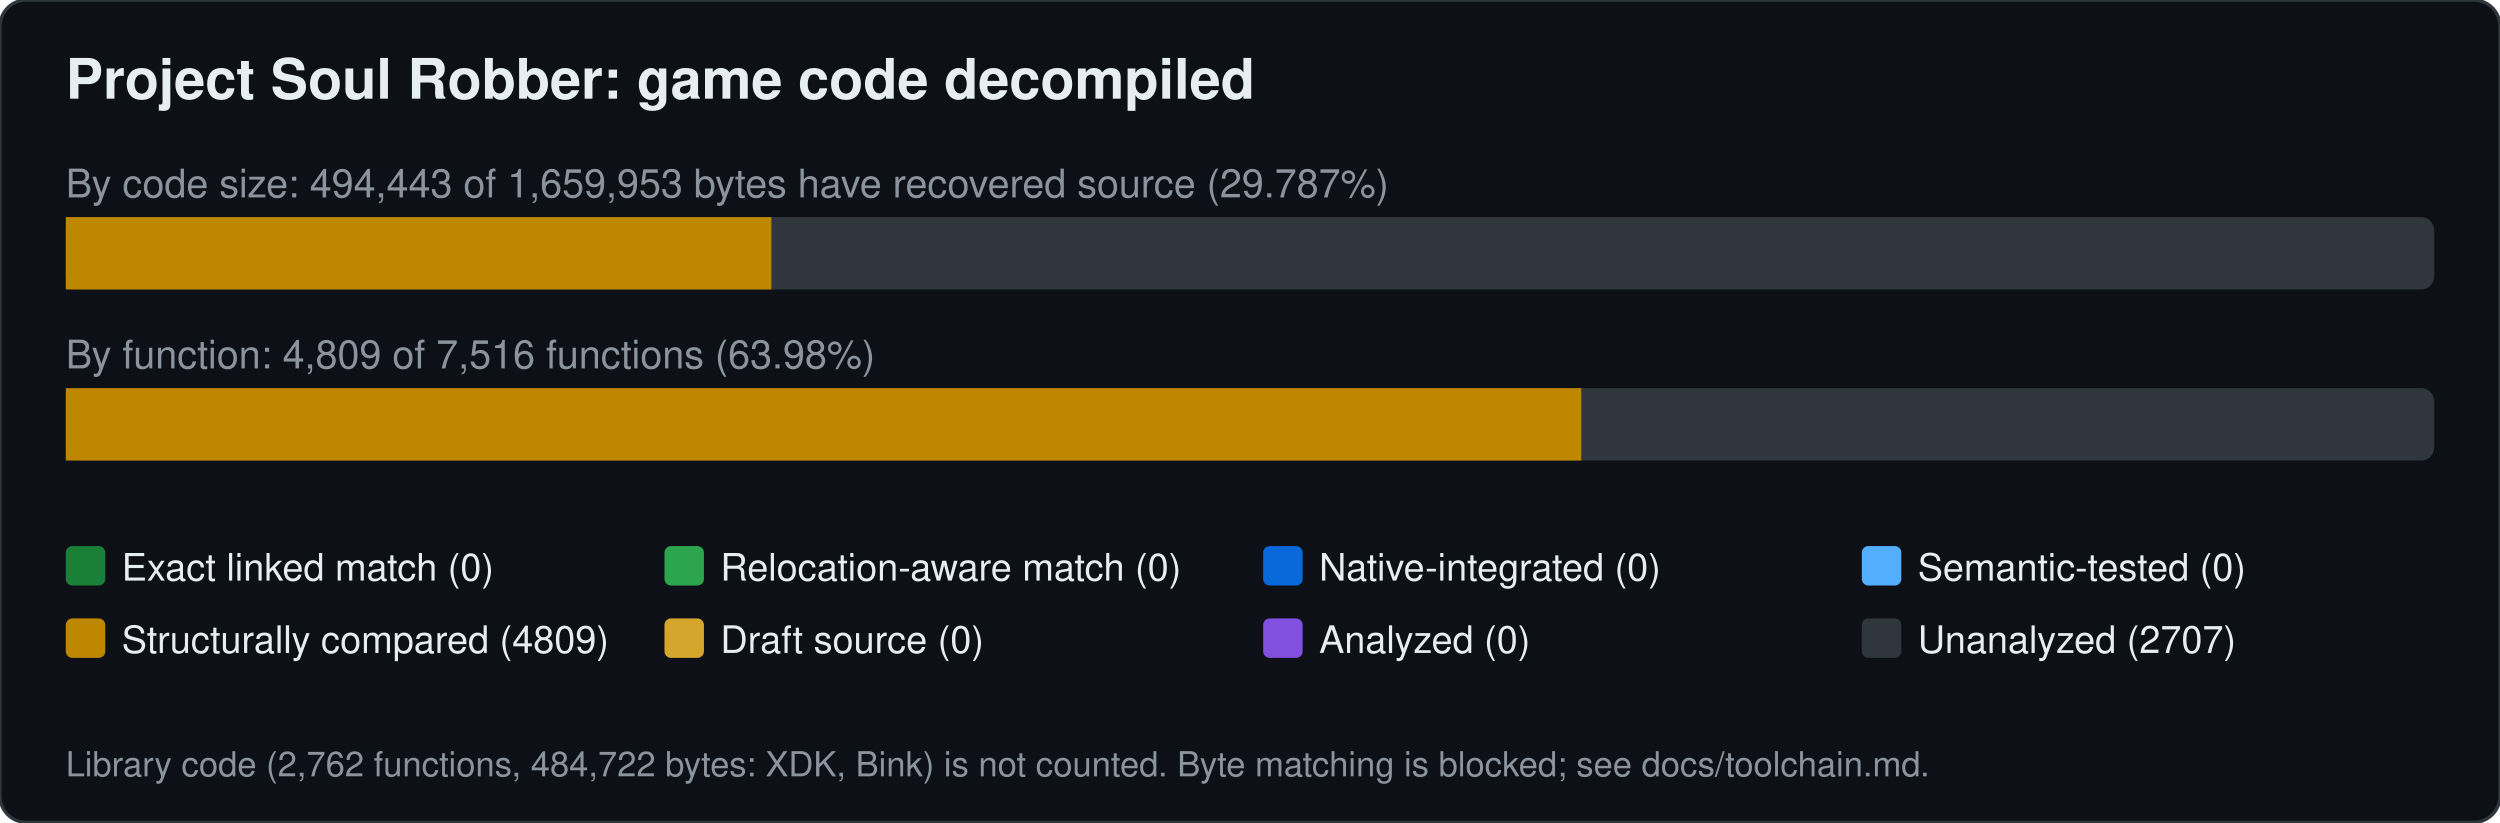
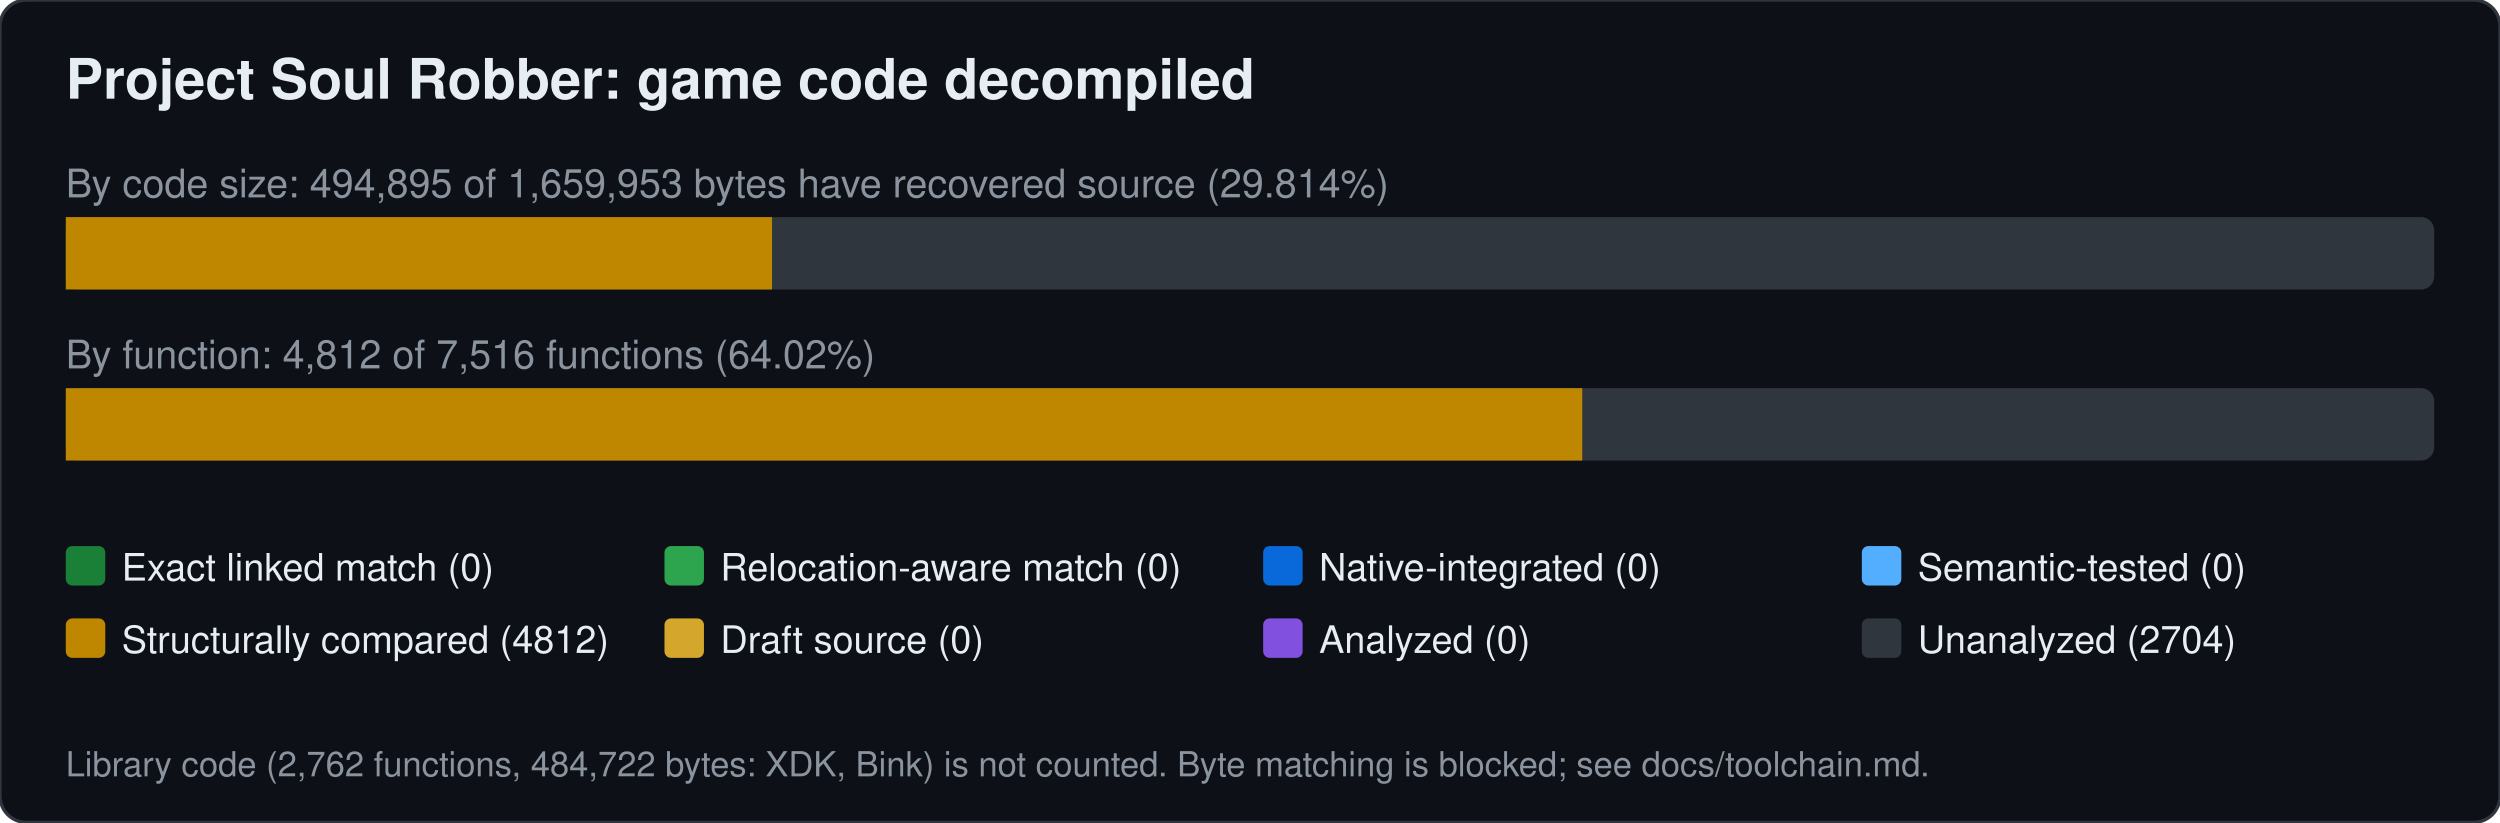
<svg xmlns="http://www.w3.org/2000/svg" width="760" height="250" viewBox="0 0 760 250" font-family="Segoe UI,Helvetica,Arial,sans-serif">
  <rect width="760" height="250" rx="8" fill="#0d1117" stroke="#30363d" />
  <text x="20" y="30" font-size="17" font-weight="600" fill="#e6edf3">Project Soul Robber: game code decompiled</text>
-   <text x="20" y="60" font-size="12" fill="#8b949e">By code size: 494,443 of 1,659,953 bytes have recovered source (29.787%)</text>
+   <text x="20" y="60" font-size="12" fill="#8b949e">By code size: 494,895 of 1,659,953 bytes have recovered source (29.814%)</text>
  <rect x="20" y="66" width="720" height="22" rx="4" fill="#30363d" />
-   <rect x="20.0" y="66" width="214.5" height="22" fill="#bf8700" />
-   <text x="20" y="112" font-size="12" fill="#8b949e">By function: 4,809 of 7,516 functions (63.98%)</text>
+   <rect x="20.0" y="66" width="214.7" height="22" fill="#bf8700" />
+   <text x="20" y="112" font-size="12" fill="#8b949e">By function: 4,812 of 7,516 functions (64.02%)</text>
  <rect x="20" y="118" width="720" height="22" rx="4" fill="#30363d" />
-   <rect x="20.0" y="118" width="460.7" height="22" fill="#bf8700" />
+   <rect x="20.0" y="118" width="461.0" height="22" fill="#bf8700" />
  <rect x="20" y="166" width="12" height="12" rx="2" fill="#1a7f37" />
  <text x="37" y="176.5" font-size="11.5" fill="#e6edf3">Exact linked match (0)</text>
  <rect x="202" y="166" width="12" height="12" rx="2" fill="#2da44e" />
  <text x="219" y="176.5" font-size="11.5" fill="#e6edf3">Relocation-aware match (0)</text>
  <rect x="384" y="166" width="12" height="12" rx="2" fill="#0969da" />
  <text x="401" y="176.5" font-size="11.5" fill="#e6edf3">Native-integrated (0)</text>
  <rect x="566" y="166" width="12" height="12" rx="2" fill="#54aeff" />
  <text x="583" y="176.5" font-size="11.5" fill="#e6edf3">Semantic-tested (0)</text>
  <rect x="20" y="188" width="12" height="12" rx="2" fill="#bf8700" />
-   <text x="37" y="198.5" font-size="11.5" fill="#e6edf3">Structurally compared (4809)</text>
+   <text x="37" y="198.5" font-size="11.5" fill="#e6edf3">Structurally compared (4812)</text>
  <rect x="202" y="188" width="12" height="12" rx="2" fill="#d4a72c" />
  <text x="219" y="198.5" font-size="11.5" fill="#e6edf3">Draft source (0)</text>
  <rect x="384" y="188" width="12" height="12" rx="2" fill="#8250df" />
  <text x="401" y="198.5" font-size="11.5" fill="#e6edf3">Analyzed (0)</text>
  <rect x="566" y="188" width="12" height="12" rx="2" fill="#30363d" />
-   <text x="583" y="198.5" font-size="11.5" fill="#e6edf3">Unanalyzed (2707)</text>
+   <text x="583" y="198.5" font-size="11.5" fill="#e6edf3">Unanalyzed (2704)</text>
  <text x="20" y="236" font-size="10.5" fill="#8b949e">Library code (2,762 functions, 484,722 bytes: XDK, Bink) is not counted. Byte matching is blocked; see docs/toolchain.md.</text>
</svg>
